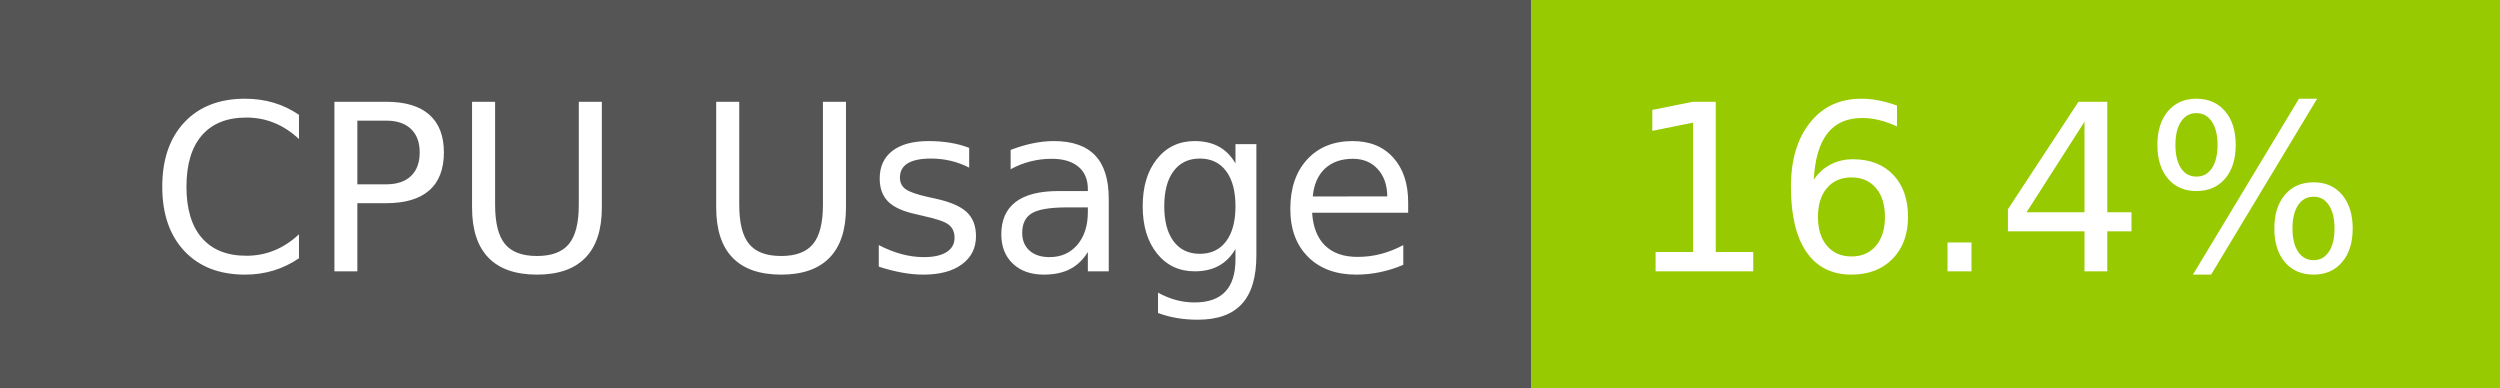
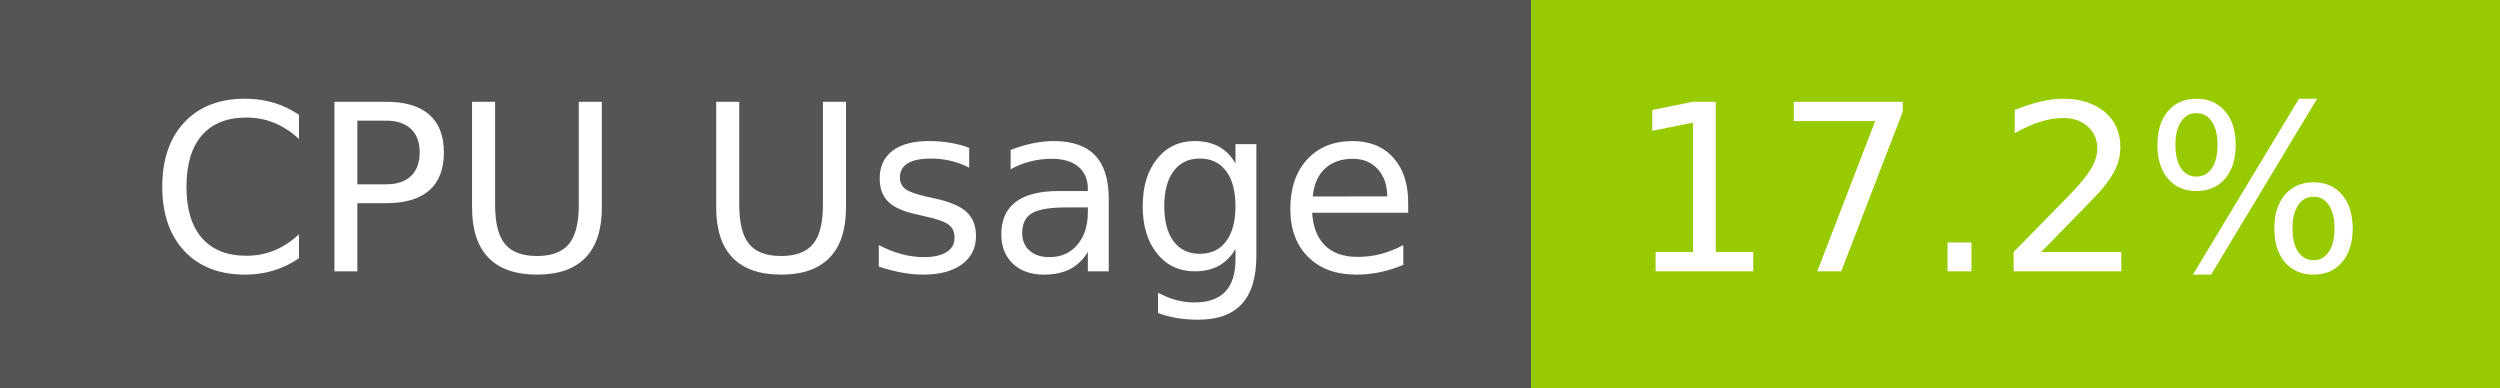
- <svg xmlns="http://www.w3.org/2000/svg" width="129" height="20" role="img" aria-label="CPU Usage: 16.4%">
+ <svg xmlns="http://www.w3.org/2000/svg" width="129" height="20" role="img" aria-label="CPU Usage: 17.2%">
  <g shape-rendering="crispEdges">
    <rect width="79" height="20" fill="#555" />
    <rect x="79" width="50" height="20" fill="#97ca00" />
  </g>
  <g fill="#fff" text-anchor="middle" font-family="Verdana,Geneva,DejaVu Sans,sans-serif" text-rendering="geometricPrecision" font-size="120">
    <text x="405" y="140" transform="scale(.1)" fill="#fff" textLength="665">CPU Usage</text>
-     <text x="1030" y="140" transform="scale(.1)" fill="#fff" textLength="390">16.4%</text>
+     <text x="1030" y="140" transform="scale(.1)" fill="#fff" textLength="390">17.2%</text>
  </g>
</svg>
